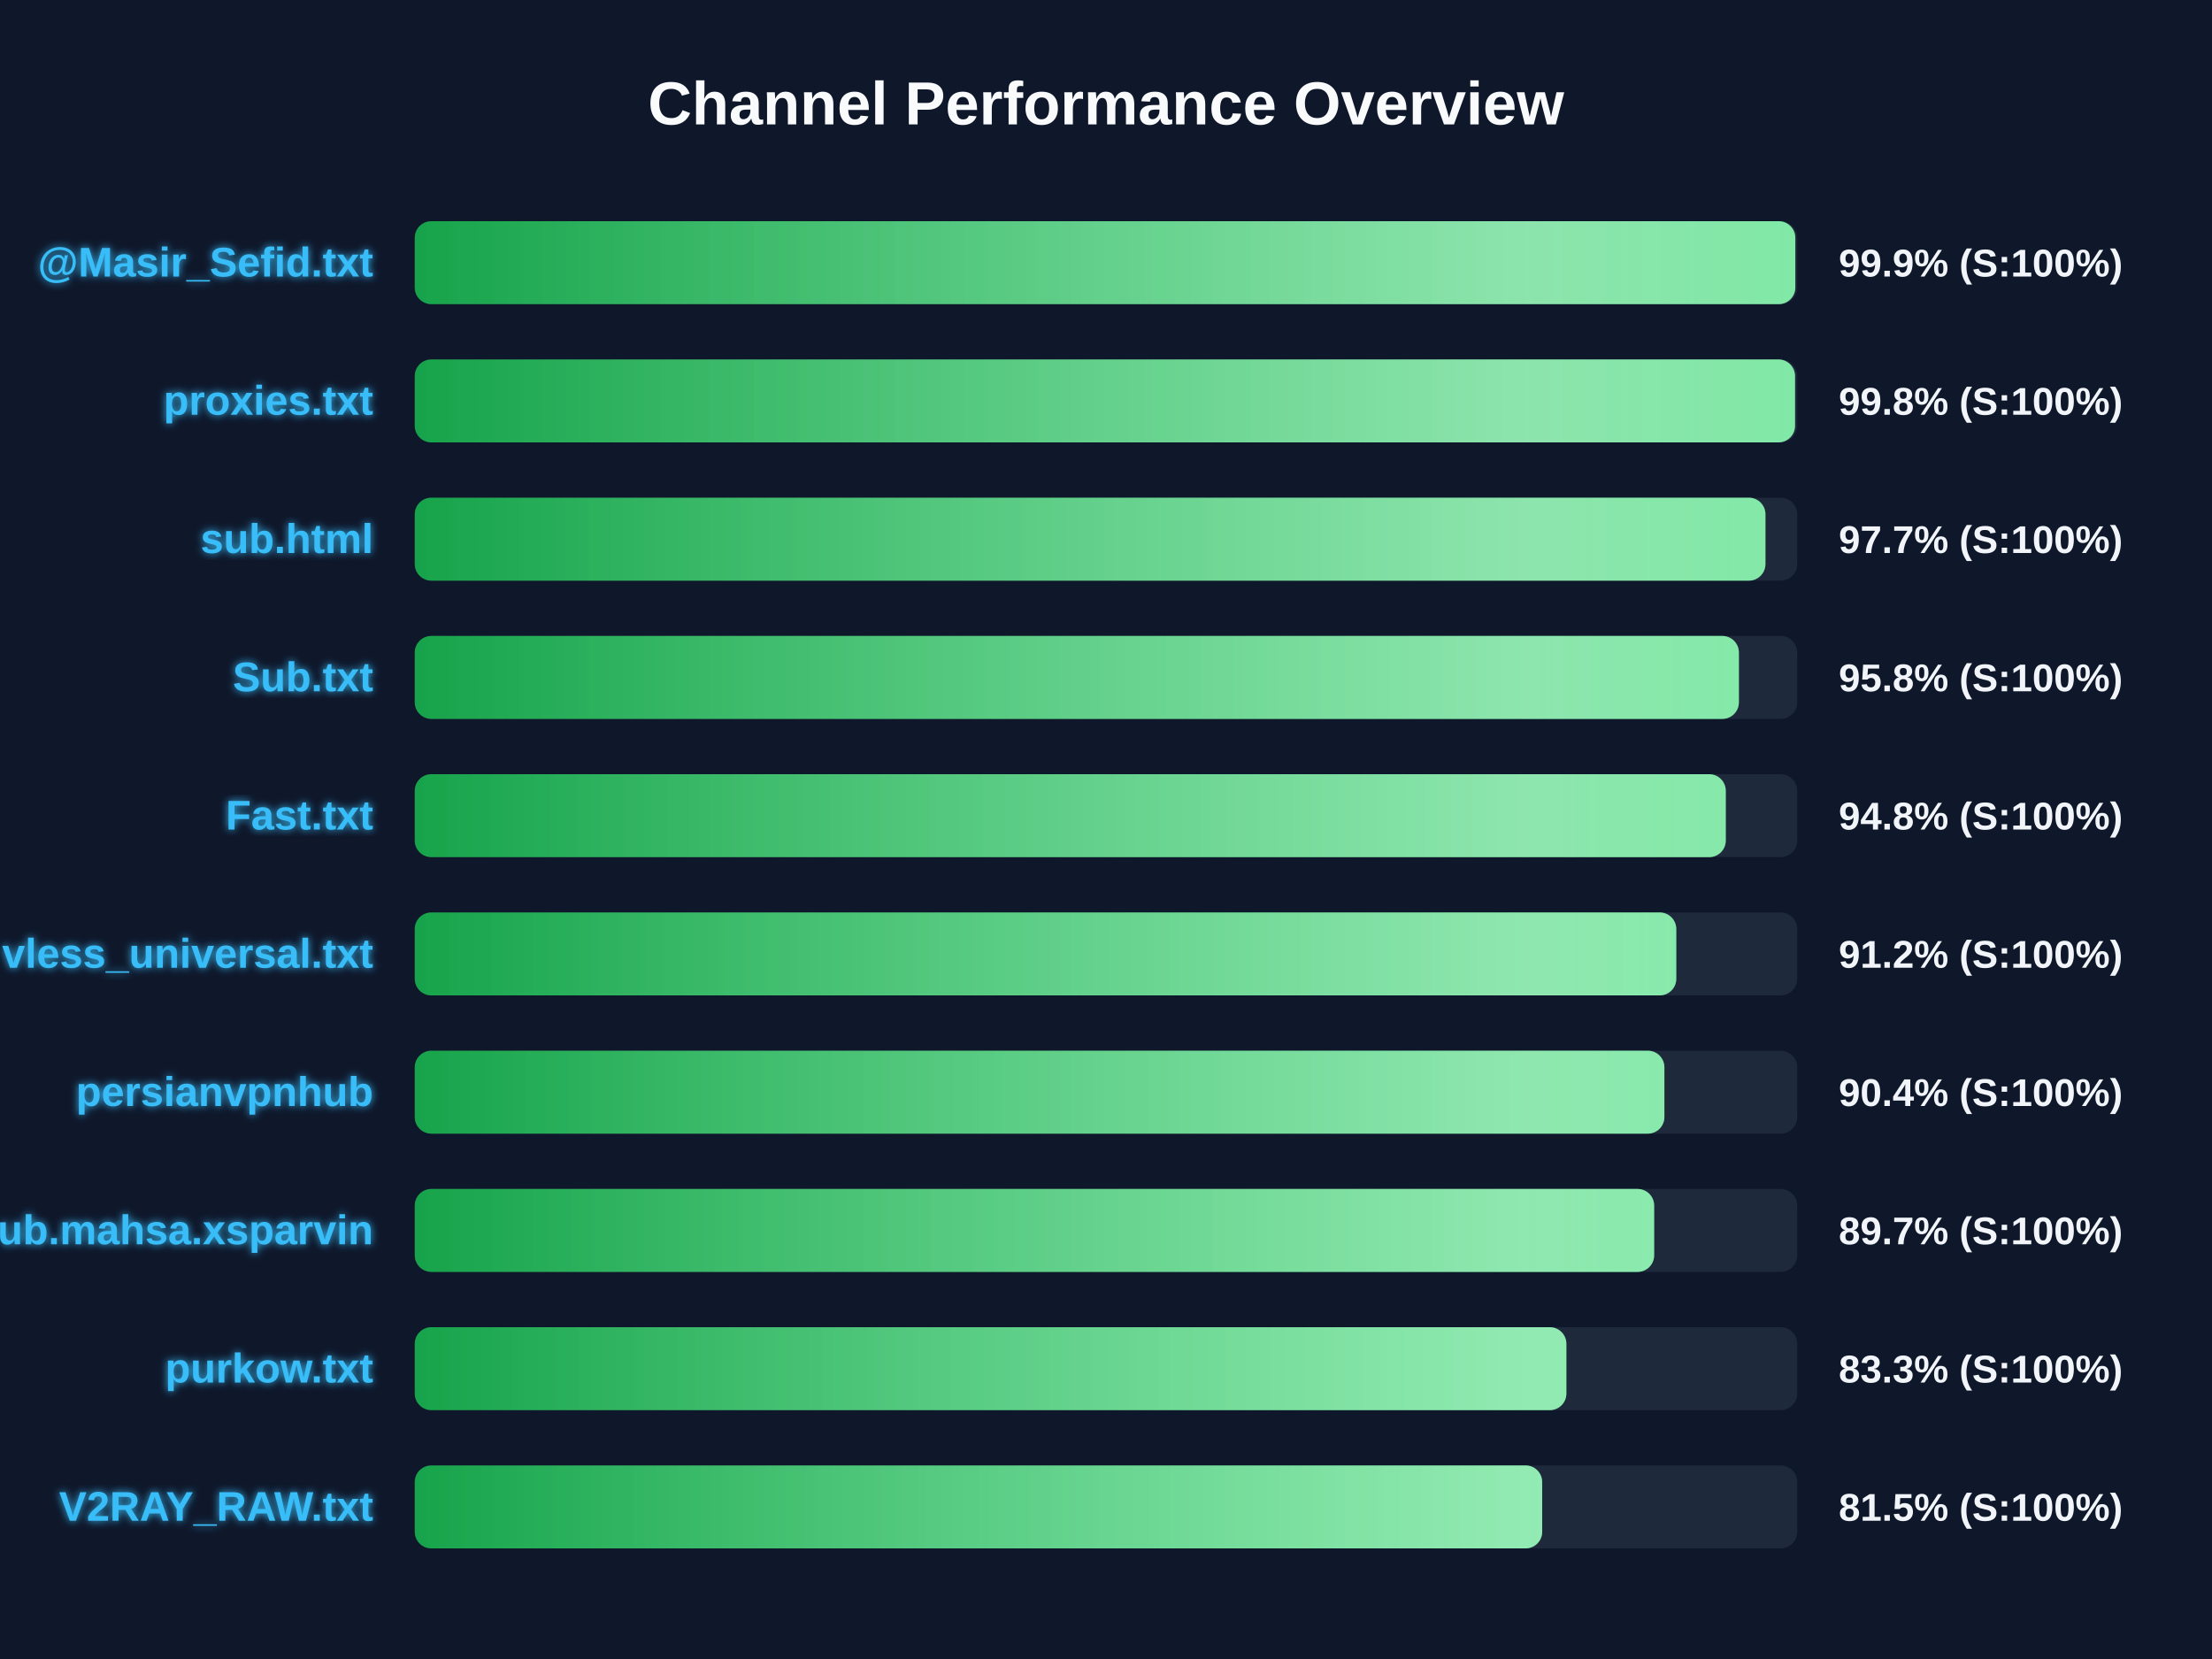
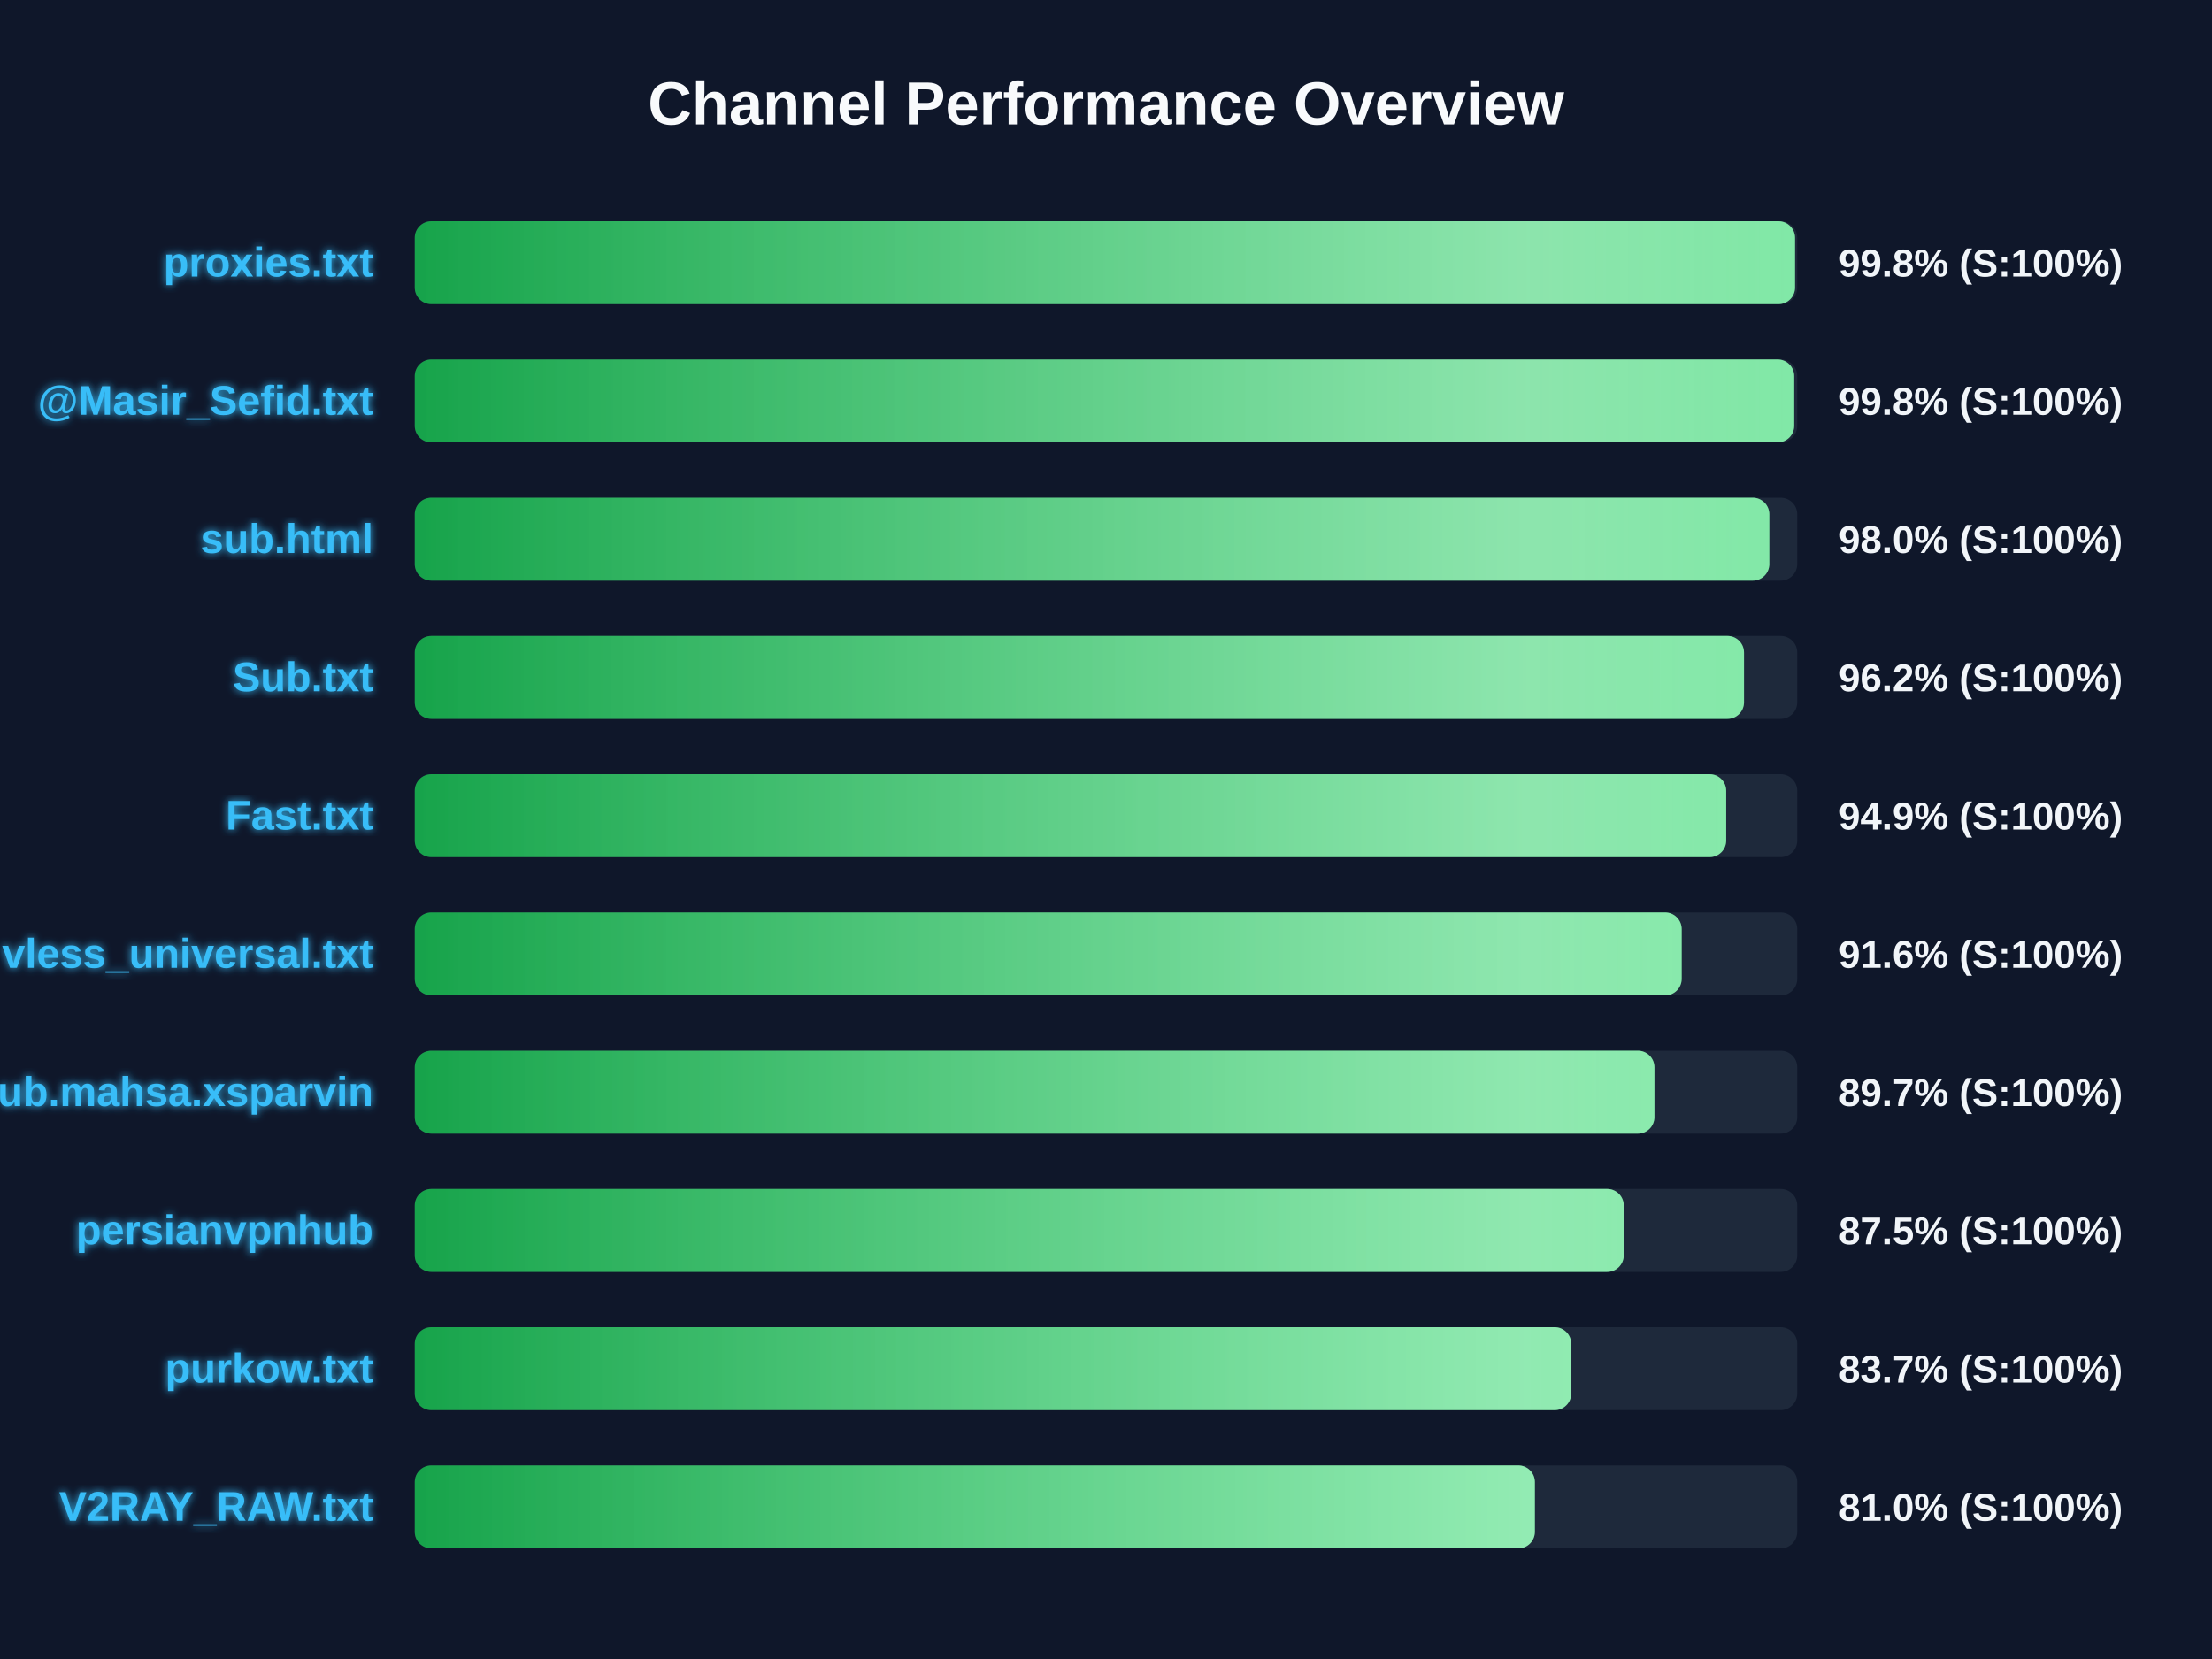
<svg xmlns="http://www.w3.org/2000/svg" width="800" height="600" version="1.1">
  <defs>
    <linearGradient id="grad-green" x1="0%" y1="0%" x2="100%" y2="0%">
      <stop offset="0%" stop-color="#16a34a" />
      <stop offset="100%" stop-color="#4ade80" />
    </linearGradient>
    <linearGradient id="grad-yellow" x1="0%" y1="0%" x2="100%" y2="0%">
      <stop offset="0%" stop-color="#ca8a04" />
      <stop offset="100%" stop-color="#fde047" />
    </linearGradient>
    <linearGradient id="grad-red" x1="0%" y1="0%" x2="100%" y2="0%">
      <stop offset="0%" stop-color="#dc2626" />
      <stop offset="100%" stop-color="#f87171" />
    </linearGradient>
    <linearGradient id="shimmer" x1="0%" y1="0%" x2="100%" y2="0%">
      <stop offset="0%" stop-color="rgba(255,255,255,0)" />
      <stop offset="50%" stop-color="rgba(255,255,255,0.4)" />
      <stop offset="100%" stop-color="rgba(255,255,255,0)" />
    </linearGradient>
    <filter id="glow" x="-20%" y="-20%" width="140%" height="140%">
      <feGaussianBlur stdDeviation="1.5" result="blur" />
      <feComposite in="SourceGraphic" in2="blur" operator="over" />
    </filter>
  </defs>
  <style>
        .bg-rect { fill: #0f172a; }
        .title { font: bold 22px 'Segoe UI', Arial, sans-serif; fill: #f8fafc; }
        .row { font: bold 15px 'Segoe UI', Arial, sans-serif; fill: #38bdf8; filter: url(#glow); }
        .score { font: bold 14px 'Segoe UI', Arial, sans-serif; fill: #f1f5f9; }
        @keyframes shimmer-anim {
            0% { transform: translateX(-100%); }
            100% { transform: translateX(200%); }
        }
        .shimmer-rect {
            animation: shimmer-anim 2.5s infinite linear;
        }
    </style>
  <rect width="100%" height="100%" class="bg-rect" />
  <text x="400" y="45" text-anchor="middle" class="title">Channel Performance Overview</text>
  <rect x="150" y="80" width="500" height="30" fill="#1e293b" rx="6" />
  <clipPath id="clip-0">
-     <rect x="150" y="80" width="499.3" height="30" rx="6" />
+     <rect x="150" y="80" width="499.2" height="30" rx="6" />
  </clipPath>
-   <rect x="150" y="80" width="499.3" height="30" fill="url(#grad-green)" rx="6" />
+   <rect x="150" y="80" width="499.2" height="30" fill="url(#grad-green)" rx="6" />
  <g clip-path="url(#clip-0)">
    <rect x="150" y="80" width="100%" height="30" fill="url(#shimmer)" class="shimmer-rect" />
  </g>
-   <text x="135" y="100" text-anchor="end" class="row">@Masir_Sefid.txt</text>
-   <text x="665" y="100" text-anchor="start" class="score">99.9% (S:100%)</text>
+   <text x="135" y="100" text-anchor="end" class="row">proxies.txt</text>
+   <text x="665" y="100" text-anchor="start" class="score">99.8% (S:100%)</text>
  <rect x="150" y="130" width="500" height="30" fill="#1e293b" rx="6" />
  <clipPath id="clip-1">
-     <rect x="150" y="130" width="499.2" height="30" rx="6" />
+     <rect x="150" y="130" width="498.9" height="30" rx="6" />
  </clipPath>
-   <rect x="150" y="130" width="499.2" height="30" fill="url(#grad-green)" rx="6" />
+   <rect x="150" y="130" width="498.9" height="30" fill="url(#grad-green)" rx="6" />
  <g clip-path="url(#clip-1)">
    <rect x="150" y="130" width="100%" height="30" fill="url(#shimmer)" class="shimmer-rect" />
  </g>
-   <text x="135" y="150" text-anchor="end" class="row">proxies.txt</text>
+   <text x="135" y="150" text-anchor="end" class="row">@Masir_Sefid.txt</text>
  <text x="665" y="150" text-anchor="start" class="score">99.8% (S:100%)</text>
  <rect x="150" y="180" width="500" height="30" fill="#1e293b" rx="6" />
  <clipPath id="clip-2">
-     <rect x="150" y="180" width="488.5" height="30" rx="6" />
+     <rect x="150" y="180" width="489.9" height="30" rx="6" />
  </clipPath>
-   <rect x="150" y="180" width="488.5" height="30" fill="url(#grad-green)" rx="6" />
+   <rect x="150" y="180" width="489.9" height="30" fill="url(#grad-green)" rx="6" />
  <g clip-path="url(#clip-2)">
    <rect x="150" y="180" width="100%" height="30" fill="url(#shimmer)" class="shimmer-rect" />
  </g>
  <text x="135" y="200" text-anchor="end" class="row">sub.html</text>
-   <text x="665" y="200" text-anchor="start" class="score">97.7% (S:100%)</text>
+   <text x="665" y="200" text-anchor="start" class="score">98.0% (S:100%)</text>
  <rect x="150" y="230" width="500" height="30" fill="#1e293b" rx="6" />
  <clipPath id="clip-3">
-     <rect x="150" y="230" width="478.9" height="30" rx="6" />
+     <rect x="150" y="230" width="480.75" height="30" rx="6" />
  </clipPath>
-   <rect x="150" y="230" width="478.9" height="30" fill="url(#grad-green)" rx="6" />
+   <rect x="150" y="230" width="480.75" height="30" fill="url(#grad-green)" rx="6" />
  <g clip-path="url(#clip-3)">
    <rect x="150" y="230" width="100%" height="30" fill="url(#shimmer)" class="shimmer-rect" />
  </g>
  <text x="135" y="250" text-anchor="end" class="row">Sub.txt</text>
-   <text x="665" y="250" text-anchor="start" class="score">95.8% (S:100%)</text>
+   <text x="665" y="250" text-anchor="start" class="score">96.2% (S:100%)</text>
  <rect x="150" y="280" width="500" height="30" fill="#1e293b" rx="6" />
  <clipPath id="clip-4">
-     <rect x="150" y="280" width="474.15" height="30" rx="6" />
+     <rect x="150" y="280" width="474.3" height="30" rx="6" />
  </clipPath>
-   <rect x="150" y="280" width="474.15" height="30" fill="url(#grad-green)" rx="6" />
+   <rect x="150" y="280" width="474.3" height="30" fill="url(#grad-green)" rx="6" />
  <g clip-path="url(#clip-4)">
    <rect x="150" y="280" width="100%" height="30" fill="url(#shimmer)" class="shimmer-rect" />
  </g>
  <text x="135" y="300" text-anchor="end" class="row">Fast.txt</text>
-   <text x="665" y="300" text-anchor="start" class="score">94.8% (S:100%)</text>
+   <text x="665" y="300" text-anchor="start" class="score">94.9% (S:100%)</text>
  <rect x="150" y="330" width="500" height="30" fill="#1e293b" rx="6" />
  <clipPath id="clip-5">
-     <rect x="150" y="330" width="456.25" height="30" rx="6" />
+     <rect x="150" y="330" width="458.2" height="30" rx="6" />
  </clipPath>
-   <rect x="150" y="330" width="456.25" height="30" fill="url(#grad-green)" rx="6" />
+   <rect x="150" y="330" width="458.2" height="30" fill="url(#grad-green)" rx="6" />
  <g clip-path="url(#clip-5)">
    <rect x="150" y="330" width="100%" height="30" fill="url(#shimmer)" class="shimmer-rect" />
  </g>
  <text x="135" y="350" text-anchor="end" class="row">vless_universal.txt</text>
-   <text x="665" y="350" text-anchor="start" class="score">91.2% (S:100%)</text>
+   <text x="665" y="350" text-anchor="start" class="score">91.6% (S:100%)</text>
  <rect x="150" y="380" width="500" height="30" fill="#1e293b" rx="6" />
  <clipPath id="clip-6">
-     <rect x="150" y="380" width="451.95" height="30" rx="6" />
+     <rect x="150" y="380" width="448.35" height="30" rx="6" />
  </clipPath>
-   <rect x="150" y="380" width="451.95" height="30" fill="url(#grad-green)" rx="6" />
+   <rect x="150" y="380" width="448.35" height="30" fill="url(#grad-green)" rx="6" />
  <g clip-path="url(#clip-6)">
    <rect x="150" y="380" width="100%" height="30" fill="url(#shimmer)" class="shimmer-rect" />
  </g>
-   <text x="135" y="400" text-anchor="end" class="row">persianvpnhub</text>
-   <text x="665" y="400" text-anchor="start" class="score">90.4% (S:100%)</text>
+   <text x="135" y="400" text-anchor="end" class="row">Sub.mahsa.xsparvin</text>
+   <text x="665" y="400" text-anchor="start" class="score">89.7% (S:100%)</text>
  <rect x="150" y="430" width="500" height="30" fill="#1e293b" rx="6" />
  <clipPath id="clip-7">
-     <rect x="150" y="430" width="448.25" height="30" rx="6" />
+     <rect x="150" y="430" width="437.25" height="30" rx="6" />
  </clipPath>
-   <rect x="150" y="430" width="448.25" height="30" fill="url(#grad-green)" rx="6" />
+   <rect x="150" y="430" width="437.25" height="30" fill="url(#grad-green)" rx="6" />
  <g clip-path="url(#clip-7)">
    <rect x="150" y="430" width="100%" height="30" fill="url(#shimmer)" class="shimmer-rect" />
  </g>
-   <text x="135" y="450" text-anchor="end" class="row">Sub.mahsa.xsparvin</text>
-   <text x="665" y="450" text-anchor="start" class="score">89.7% (S:100%)</text>
+   <text x="135" y="450" text-anchor="end" class="row">persianvpnhub</text>
+   <text x="665" y="450" text-anchor="start" class="score">87.5% (S:100%)</text>
  <rect x="150" y="480" width="500" height="30" fill="#1e293b" rx="6" />
  <clipPath id="clip-8">
-     <rect x="150" y="480" width="416.5" height="30" rx="6" />
+     <rect x="150" y="480" width="418.25" height="30" rx="6" />
  </clipPath>
-   <rect x="150" y="480" width="416.5" height="30" fill="url(#grad-green)" rx="6" />
+   <rect x="150" y="480" width="418.25" height="30" fill="url(#grad-green)" rx="6" />
  <g clip-path="url(#clip-8)">
    <rect x="150" y="480" width="100%" height="30" fill="url(#shimmer)" class="shimmer-rect" />
  </g>
  <text x="135" y="500" text-anchor="end" class="row">purkow.txt</text>
-   <text x="665" y="500" text-anchor="start" class="score">83.3% (S:100%)</text>
+   <text x="665" y="500" text-anchor="start" class="score">83.7% (S:100%)</text>
  <rect x="150" y="530" width="500" height="30" fill="#1e293b" rx="6" />
  <clipPath id="clip-9">
-     <rect x="150" y="530" width="407.75" height="30" rx="6" />
+     <rect x="150" y="530" width="405.1" height="30" rx="6" />
  </clipPath>
-   <rect x="150" y="530" width="407.75" height="30" fill="url(#grad-green)" rx="6" />
+   <rect x="150" y="530" width="405.1" height="30" fill="url(#grad-green)" rx="6" />
  <g clip-path="url(#clip-9)">
    <rect x="150" y="530" width="100%" height="30" fill="url(#shimmer)" class="shimmer-rect" />
  </g>
  <text x="135" y="550" text-anchor="end" class="row">V2RAY_RAW.txt</text>
-   <text x="665" y="550" text-anchor="start" class="score">81.5% (S:100%)</text>
+   <text x="665" y="550" text-anchor="start" class="score">81.0% (S:100%)</text>
</svg>
